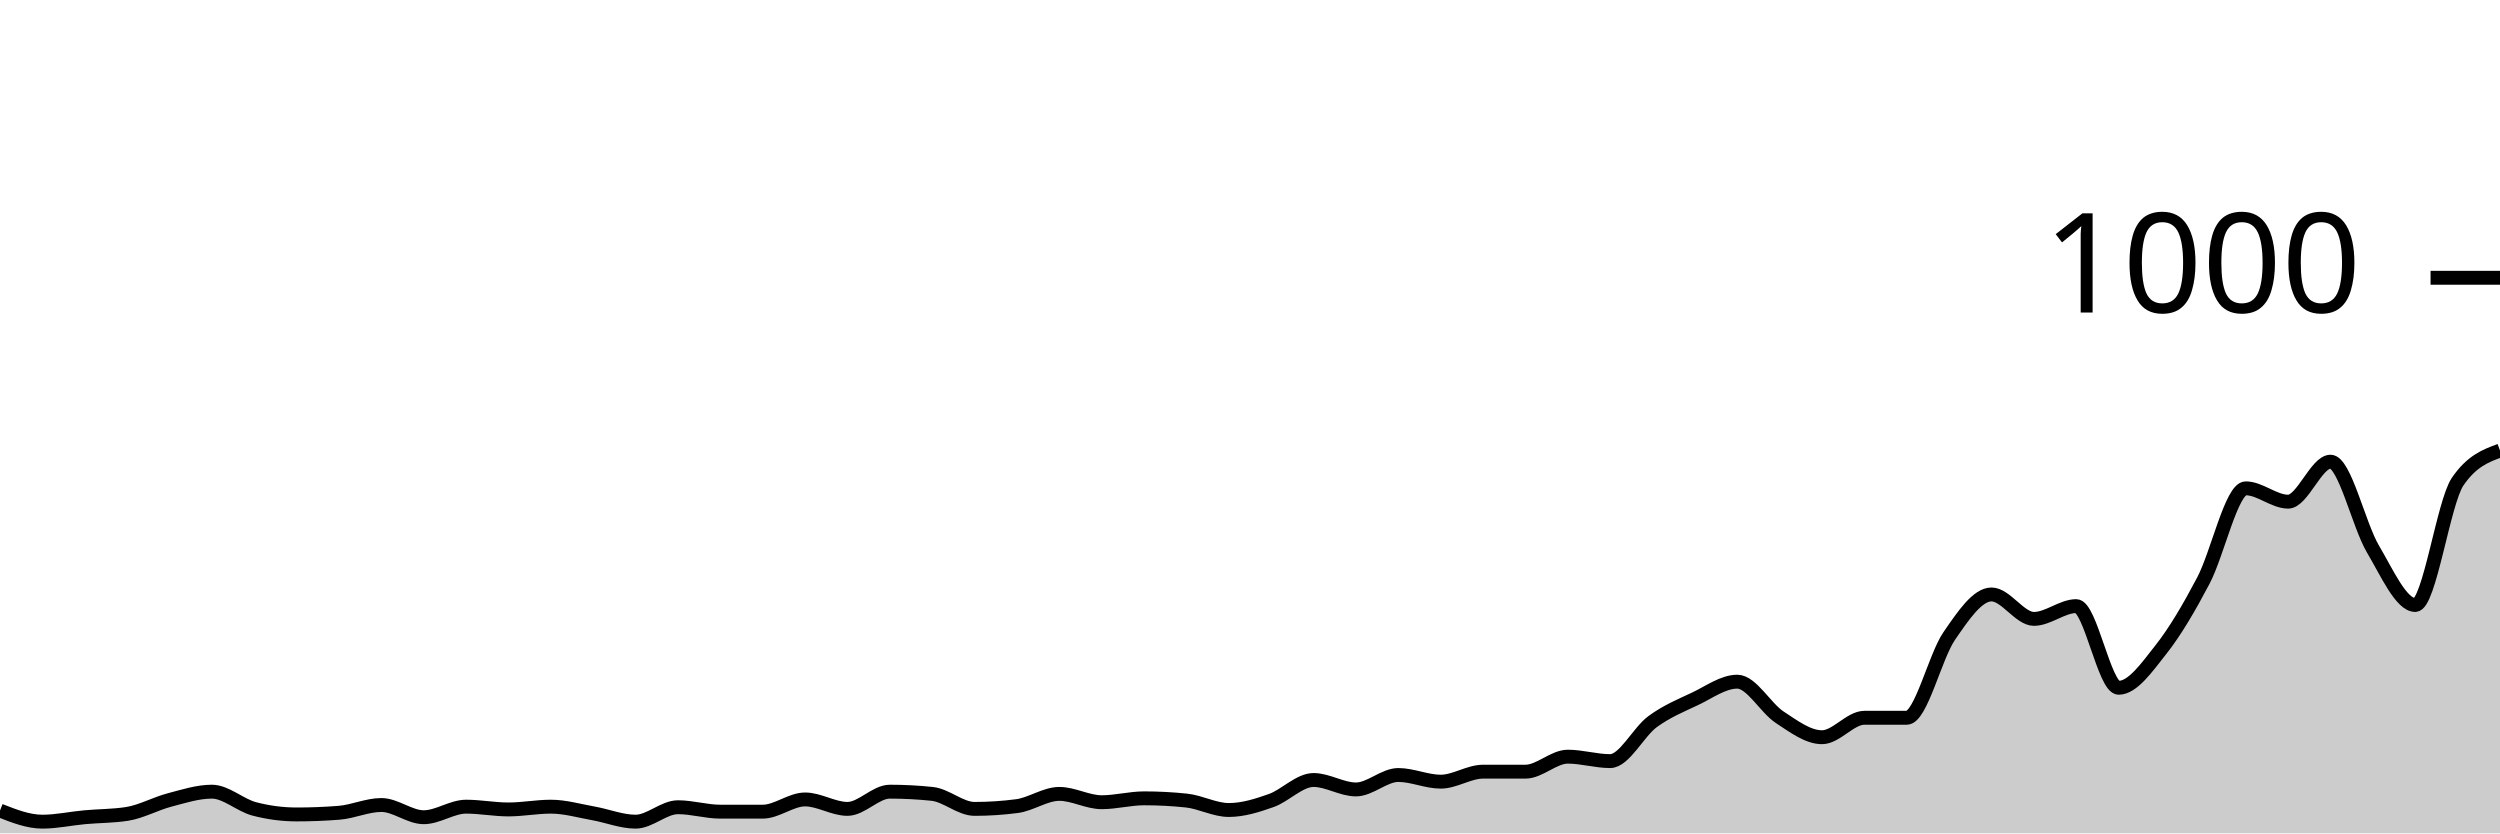
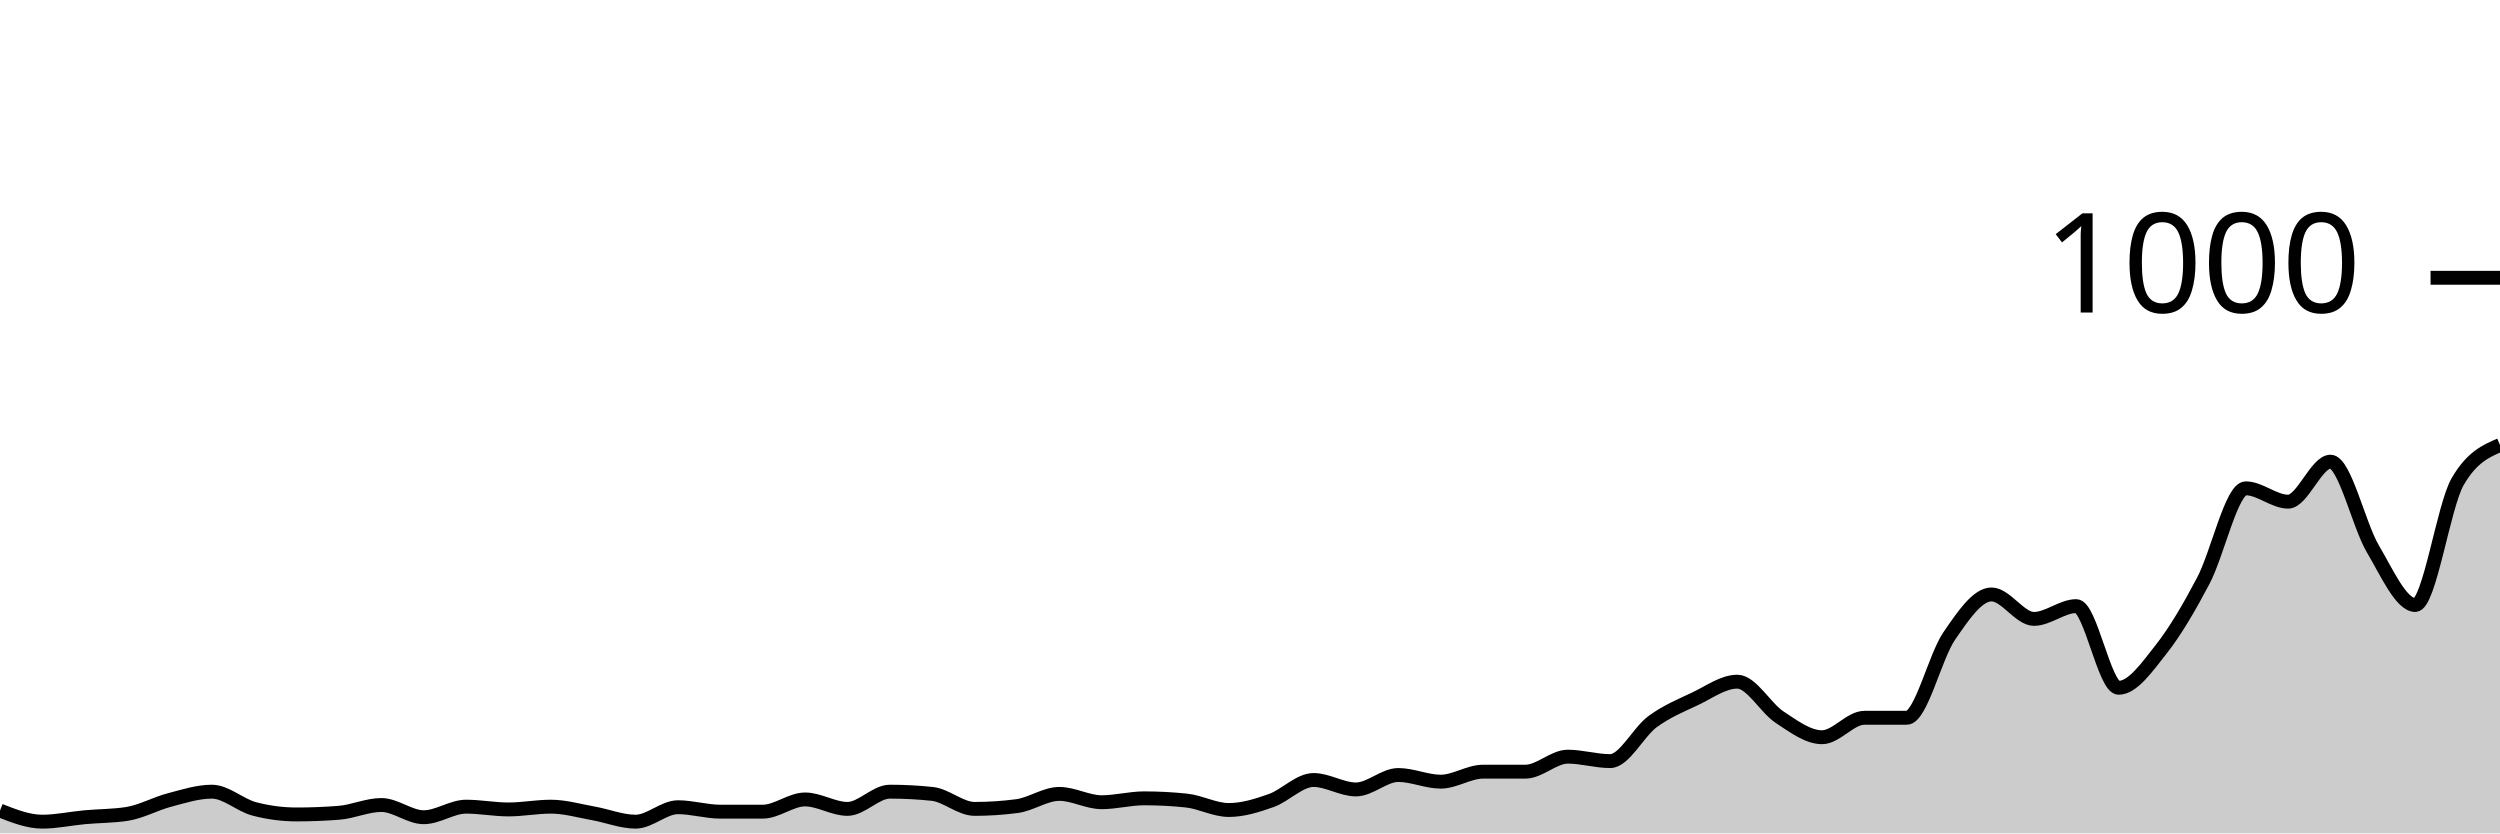
<svg xmlns="http://www.w3.org/2000/svg" viewBox="0 0 180 60">
  <g transform="translate(0,20)">
-     <path class="area" fill="rgba(0, 0, 0, 0.2)" d="M0,38.36C1.017,38.76,2.034,39.16,3.051,39.16C4.068,39.16,5.085,38.933,6.102,38.84C7.119,38.747,8.136,38.76,9.153,38.6C10.169,38.44,11.186,37.867,12.203,37.6C13.22,37.333,14.237,37,15.254,37C16.271,37,17.288,37.973,18.305,38.24C19.322,38.507,20.339,38.64,21.356,38.64C22.373,38.64,23.39,38.6,24.407,38.52C25.424,38.44,26.441,37.96,27.458,37.96C28.475,37.96,29.492,38.84,30.508,38.84C31.525,38.84,32.542,38.08,33.559,38.08C34.576,38.08,35.593,38.28,36.61,38.28C37.627,38.28,38.644,38.08,39.661,38.08C40.678,38.08,41.695,38.38,42.712,38.56C43.729,38.74,44.746,39.16,45.763,39.16C46.78,39.16,47.797,38.12,48.814,38.12C49.831,38.12,50.847,38.44,51.864,38.44C52.881,38.44,53.898,38.44,54.915,38.44C55.932,38.44,56.949,37.56,57.966,37.56C58.983,37.56,60,38.24,61.017,38.24C62.034,38.24,63.051,37,64.068,37C65.085,37,66.102,37.053,67.119,37.16C68.136,37.267,69.153,38.24,70.169,38.24C71.186,38.24,72.203,38.173,73.22,38.04C74.237,37.907,75.254,37.16,76.271,37.16C77.288,37.16,78.305,37.76,79.322,37.76C80.339,37.76,81.356,37.48,82.373,37.48C83.39,37.48,84.407,37.533,85.424,37.64C86.441,37.747,87.458,38.32,88.475,38.32C89.492,38.32,90.508,38,91.525,37.64C92.542,37.28,93.559,36.16,94.576,36.16C95.593,36.16,96.61,36.84,97.627,36.84C98.644,36.84,99.661,35.8,100.678,35.8C101.695,35.8,102.712,36.28,103.729,36.28C104.746,36.28,105.763,35.56,106.78,35.56C107.797,35.56,108.814,35.56,109.831,35.56C110.847,35.56,111.864,34.48,112.881,34.48C113.898,34.48,114.915,34.8,115.932,34.8C116.949,34.8,117.966,32.707,118.983,31.96C120,31.213,121.017,30.8,122.034,30.32C123.051,29.84,124.068,29.08,125.085,29.08C126.102,29.08,127.119,30.973,128.136,31.64C129.153,32.307,130.169,33.08,131.186,33.08C132.203,33.08,133.22,31.68,134.237,31.68C135.254,31.68,136.271,31.68,137.288,31.68C138.305,31.68,139.322,27.28,140.339,25.8C141.356,24.32,142.373,22.8,143.39,22.8C144.407,22.8,145.424,24.56,146.441,24.56C147.458,24.56,148.475,23.64,149.492,23.64C150.508,23.64,151.525,29.52,152.542,29.52C153.559,29.52,154.576,28.047,155.593,26.76C156.61,25.473,157.627,23.733,158.644,21.8C159.661,19.867,160.678,15.16,161.695,15.16C162.712,15.16,163.729,16.12,164.746,16.12C165.763,16.12,166.78,13.24,167.797,13.24C168.814,13.24,169.831,17.8,170.847,19.52C171.864,21.24,172.881,23.56,173.898,23.56C174.915,23.56,175.932,16.173,176.949,14.68C177.966,13.187,178.983,12.813,180,12.44L180,40C178.983,40,177.966,40,176.949,40C175.932,40,174.915,40,173.898,40C172.881,40,171.864,40,170.847,40C169.831,40,168.814,40,167.797,40C166.78,40,165.763,40,164.746,40C163.729,40,162.712,40,161.695,40C160.678,40,159.661,40,158.644,40C157.627,40,156.61,40,155.593,40C154.576,40,153.559,40,152.542,40C151.525,40,150.508,40,149.492,40C148.475,40,147.458,40,146.441,40C145.424,40,144.407,40,143.39,40C142.373,40,141.356,40,140.339,40C139.322,40,138.305,40,137.288,40C136.271,40,135.254,40,134.237,40C133.22,40,132.203,40,131.186,40C130.169,40,129.153,40,128.136,40C127.119,40,126.102,40,125.085,40C124.068,40,123.051,40,122.034,40C121.017,40,120,40,118.983,40C117.966,40,116.949,40,115.932,40C114.915,40,113.898,40,112.881,40C111.864,40,110.847,40,109.831,40C108.814,40,107.797,40,106.78,40C105.763,40,104.746,40,103.729,40C102.712,40,101.695,40,100.678,40C99.661,40,98.644,40,97.627,40C96.61,40,95.593,40,94.576,40C93.559,40,92.542,40,91.525,40C90.508,40,89.492,40,88.475,40C87.458,40,86.441,40,85.424,40C84.407,40,83.39,40,82.373,40C81.356,40,80.339,40,79.322,40C78.305,40,77.288,40,76.271,40C75.254,40,74.237,40,73.22,40C72.203,40,71.186,40,70.169,40C69.153,40,68.136,40,67.119,40C66.102,40,65.085,40,64.068,40C63.051,40,62.034,40,61.017,40C60,40,58.983,40,57.966,40C56.949,40,55.932,40,54.915,40C53.898,40,52.881,40,51.864,40C50.847,40,49.831,40,48.814,40C47.797,40,46.78,40,45.763,40C44.746,40,43.729,40,42.712,40C41.695,40,40.678,40,39.661,40C38.644,40,37.627,40,36.61,40C35.593,40,34.576,40,33.559,40C32.542,40,31.525,40,30.508,40C29.492,40,28.475,40,27.458,40C26.441,40,25.424,40,24.407,40C23.39,40,22.373,40,21.356,40C20.339,40,19.322,40,18.305,40C17.288,40,16.271,40,15.254,40C14.237,40,13.22,40,12.203,40C11.186,40,10.169,40,9.153,40C8.136,40,7.119,40,6.102,40C5.085,40,4.068,40,3.051,40C2.034,40,1.017,40,0,40Z" />
-     <path class="line" stroke="black" fill="none" d="M0,38.36C1.017,38.76,2.034,39.16,3.051,39.16C4.068,39.16,5.085,38.933,6.102,38.84C7.119,38.747,8.136,38.76,9.153,38.6C10.169,38.44,11.186,37.867,12.203,37.6C13.22,37.333,14.237,37,15.254,37C16.271,37,17.288,37.973,18.305,38.24C19.322,38.507,20.339,38.64,21.356,38.64C22.373,38.64,23.39,38.6,24.407,38.52C25.424,38.44,26.441,37.96,27.458,37.96C28.475,37.96,29.492,38.84,30.508,38.84C31.525,38.84,32.542,38.08,33.559,38.08C34.576,38.08,35.593,38.28,36.61,38.28C37.627,38.28,38.644,38.08,39.661,38.08C40.678,38.08,41.695,38.38,42.712,38.56C43.729,38.74,44.746,39.16,45.763,39.16C46.78,39.16,47.797,38.12,48.814,38.12C49.831,38.12,50.847,38.44,51.864,38.44C52.881,38.44,53.898,38.44,54.915,38.44C55.932,38.44,56.949,37.56,57.966,37.56C58.983,37.56,60,38.24,61.017,38.24C62.034,38.24,63.051,37,64.068,37C65.085,37,66.102,37.053,67.119,37.16C68.136,37.267,69.153,38.24,70.169,38.24C71.186,38.24,72.203,38.173,73.22,38.04C74.237,37.907,75.254,37.16,76.271,37.16C77.288,37.16,78.305,37.76,79.322,37.76C80.339,37.76,81.356,37.48,82.373,37.48C83.39,37.48,84.407,37.533,85.424,37.64C86.441,37.747,87.458,38.32,88.475,38.32C89.492,38.32,90.508,38,91.525,37.64C92.542,37.28,93.559,36.16,94.576,36.16C95.593,36.16,96.61,36.84,97.627,36.84C98.644,36.84,99.661,35.8,100.678,35.8C101.695,35.8,102.712,36.28,103.729,36.28C104.746,36.28,105.763,35.56,106.78,35.56C107.797,35.56,108.814,35.56,109.831,35.56C110.847,35.56,111.864,34.48,112.881,34.48C113.898,34.48,114.915,34.8,115.932,34.8C116.949,34.8,117.966,32.707,118.983,31.96C120,31.213,121.017,30.8,122.034,30.32C123.051,29.84,124.068,29.08,125.085,29.08C126.102,29.08,127.119,30.973,128.136,31.64C129.153,32.307,130.169,33.08,131.186,33.08C132.203,33.08,133.22,31.68,134.237,31.68C135.254,31.68,136.271,31.68,137.288,31.68C138.305,31.68,139.322,27.28,140.339,25.8C141.356,24.32,142.373,22.8,143.39,22.8C144.407,22.8,145.424,24.56,146.441,24.56C147.458,24.56,148.475,23.64,149.492,23.64C150.508,23.64,151.525,29.52,152.542,29.52C153.559,29.52,154.576,28.047,155.593,26.76C156.61,25.473,157.627,23.733,158.644,21.8C159.661,19.867,160.678,15.16,161.695,15.16C162.712,15.16,163.729,16.12,164.746,16.12C165.763,16.12,166.78,13.24,167.797,13.24C168.814,13.24,169.831,17.8,170.847,19.52C171.864,21.24,172.881,23.56,173.898,23.56C174.915,23.56,175.932,16.173,176.949,14.68C177.966,13.187,178.983,12.813,180,12.44" />
+     <path class="area" fill="rgba(0, 0, 0, 0.2)" d="M0,38.36C1.017,38.76,2.034,39.16,3.051,39.16C4.068,39.16,5.085,38.933,6.102,38.84C7.119,38.747,8.136,38.76,9.153,38.6C10.169,38.44,11.186,37.867,12.203,37.6C13.22,37.333,14.237,37,15.254,37C16.271,37,17.288,37.973,18.305,38.24C19.322,38.507,20.339,38.64,21.356,38.64C22.373,38.64,23.39,38.6,24.407,38.52C25.424,38.44,26.441,37.96,27.458,37.96C28.475,37.96,29.492,38.84,30.508,38.84C31.525,38.84,32.542,38.08,33.559,38.08C34.576,38.08,35.593,38.28,36.61,38.28C37.627,38.28,38.644,38.08,39.661,38.08C40.678,38.08,41.695,38.38,42.712,38.56C43.729,38.74,44.746,39.16,45.763,39.16C46.78,39.16,47.797,38.12,48.814,38.12C49.831,38.12,50.847,38.44,51.864,38.44C52.881,38.44,53.898,38.44,54.915,38.44C55.932,38.44,56.949,37.56,57.966,37.56C58.983,37.56,60,38.24,61.017,38.24C62.034,38.24,63.051,37,64.068,37C65.085,37,66.102,37.053,67.119,37.16C68.136,37.267,69.153,38.24,70.169,38.24C71.186,38.24,72.203,38.173,73.22,38.04C74.237,37.907,75.254,37.16,76.271,37.16C77.288,37.16,78.305,37.76,79.322,37.76C80.339,37.76,81.356,37.48,82.373,37.48C83.39,37.48,84.407,37.533,85.424,37.64C86.441,37.747,87.458,38.32,88.475,38.32C89.492,38.32,90.508,38,91.525,37.64C92.542,37.28,93.559,36.16,94.576,36.16C95.593,36.16,96.61,36.84,97.627,36.84C98.644,36.84,99.661,35.8,100.678,35.8C101.695,35.8,102.712,36.28,103.729,36.28C104.746,36.28,105.763,35.56,106.78,35.56C107.797,35.56,108.814,35.56,109.831,35.56C110.847,35.56,111.864,34.48,112.881,34.48C113.898,34.48,114.915,34.8,115.932,34.8C116.949,34.8,117.966,32.707,118.983,31.96C120,31.213,121.017,30.8,122.034,30.32C123.051,29.84,124.068,29.08,125.085,29.08C126.102,29.08,127.119,30.973,128.136,31.64C129.153,32.307,130.169,33.08,131.186,33.08C132.203,33.08,133.22,31.68,134.237,31.68C135.254,31.68,136.271,31.68,137.288,31.68C138.305,31.68,139.322,27.28,140.339,25.8C141.356,24.32,142.373,22.8,143.39,22.8C144.407,22.8,145.424,24.56,146.441,24.56C147.458,24.56,148.475,23.64,149.492,23.64C150.508,23.64,151.525,29.52,152.542,29.52C153.559,29.52,154.576,28.047,155.593,26.76C156.61,25.473,157.627,23.733,158.644,21.8C159.661,19.867,160.678,15.16,161.695,15.16C162.712,15.16,163.729,16.12,164.746,16.12C165.763,16.12,166.78,13.24,167.797,13.24C168.814,13.24,169.831,17.8,170.847,19.52C171.864,21.24,172.881,23.56,173.898,23.56C174.915,23.56,175.932,16.44,176.949,14.68C177.966,12.92,178.983,12.48,180,12.04L180,40C178.983,40,177.966,40,176.949,40C175.932,40,174.915,40,173.898,40C172.881,40,171.864,40,170.847,40C169.831,40,168.814,40,167.797,40C166.78,40,165.763,40,164.746,40C163.729,40,162.712,40,161.695,40C160.678,40,159.661,40,158.644,40C157.627,40,156.61,40,155.593,40C154.576,40,153.559,40,152.542,40C151.525,40,150.508,40,149.492,40C148.475,40,147.458,40,146.441,40C145.424,40,144.407,40,143.39,40C142.373,40,141.356,40,140.339,40C139.322,40,138.305,40,137.288,40C136.271,40,135.254,40,134.237,40C133.22,40,132.203,40,131.186,40C130.169,40,129.153,40,128.136,40C127.119,40,126.102,40,125.085,40C124.068,40,123.051,40,122.034,40C121.017,40,120,40,118.983,40C117.966,40,116.949,40,115.932,40C114.915,40,113.898,40,112.881,40C111.864,40,110.847,40,109.831,40C108.814,40,107.797,40,106.78,40C105.763,40,104.746,40,103.729,40C102.712,40,101.695,40,100.678,40C99.661,40,98.644,40,97.627,40C96.61,40,95.593,40,94.576,40C93.559,40,92.542,40,91.525,40C90.508,40,89.492,40,88.475,40C87.458,40,86.441,40,85.424,40C84.407,40,83.39,40,82.373,40C81.356,40,80.339,40,79.322,40C78.305,40,77.288,40,76.271,40C75.254,40,74.237,40,73.22,40C72.203,40,71.186,40,70.169,40C69.153,40,68.136,40,67.119,40C66.102,40,65.085,40,64.068,40C63.051,40,62.034,40,61.017,40C60,40,58.983,40,57.966,40C56.949,40,55.932,40,54.915,40C53.898,40,52.881,40,51.864,40C50.847,40,49.831,40,48.814,40C47.797,40,46.78,40,45.763,40C44.746,40,43.729,40,42.712,40C41.695,40,40.678,40,39.661,40C38.644,40,37.627,40,36.61,40C35.593,40,34.576,40,33.559,40C32.542,40,31.525,40,30.508,40C29.492,40,28.475,40,27.458,40C26.441,40,25.424,40,24.407,40C23.39,40,22.373,40,21.356,40C20.339,40,19.322,40,18.305,40C17.288,40,16.271,40,15.254,40C14.237,40,13.22,40,12.203,40C11.186,40,10.169,40,9.153,40C8.136,40,7.119,40,6.102,40C5.085,40,4.068,40,3.051,40C2.034,40,1.017,40,0,40Z" />
+     <path class="line" stroke="black" fill="none" d="M0,38.36C1.017,38.76,2.034,39.16,3.051,39.16C4.068,39.16,5.085,38.933,6.102,38.84C7.119,38.747,8.136,38.76,9.153,38.6C10.169,38.44,11.186,37.867,12.203,37.6C13.22,37.333,14.237,37,15.254,37C16.271,37,17.288,37.973,18.305,38.24C19.322,38.507,20.339,38.64,21.356,38.64C22.373,38.64,23.39,38.6,24.407,38.52C25.424,38.44,26.441,37.96,27.458,37.96C28.475,37.96,29.492,38.84,30.508,38.84C31.525,38.84,32.542,38.08,33.559,38.08C34.576,38.08,35.593,38.28,36.61,38.28C37.627,38.28,38.644,38.08,39.661,38.08C40.678,38.08,41.695,38.38,42.712,38.56C43.729,38.74,44.746,39.16,45.763,39.16C46.78,39.16,47.797,38.12,48.814,38.12C49.831,38.12,50.847,38.44,51.864,38.44C52.881,38.44,53.898,38.44,54.915,38.44C55.932,38.44,56.949,37.56,57.966,37.56C58.983,37.56,60,38.24,61.017,38.24C62.034,38.24,63.051,37,64.068,37C65.085,37,66.102,37.053,67.119,37.16C68.136,37.267,69.153,38.24,70.169,38.24C71.186,38.24,72.203,38.173,73.22,38.04C74.237,37.907,75.254,37.16,76.271,37.16C77.288,37.16,78.305,37.76,79.322,37.76C80.339,37.76,81.356,37.48,82.373,37.48C83.39,37.48,84.407,37.533,85.424,37.64C86.441,37.747,87.458,38.32,88.475,38.32C89.492,38.32,90.508,38,91.525,37.64C92.542,37.28,93.559,36.16,94.576,36.16C95.593,36.16,96.61,36.84,97.627,36.84C98.644,36.84,99.661,35.8,100.678,35.8C101.695,35.8,102.712,36.28,103.729,36.28C104.746,36.28,105.763,35.56,106.78,35.56C107.797,35.56,108.814,35.56,109.831,35.56C110.847,35.56,111.864,34.48,112.881,34.48C113.898,34.48,114.915,34.8,115.932,34.8C116.949,34.8,117.966,32.707,118.983,31.96C120,31.213,121.017,30.8,122.034,30.32C123.051,29.84,124.068,29.08,125.085,29.08C126.102,29.08,127.119,30.973,128.136,31.64C129.153,32.307,130.169,33.08,131.186,33.08C132.203,33.08,133.22,31.68,134.237,31.68C135.254,31.68,136.271,31.68,137.288,31.68C138.305,31.68,139.322,27.28,140.339,25.8C141.356,24.32,142.373,22.8,143.39,22.8C144.407,22.8,145.424,24.56,146.441,24.56C147.458,24.56,148.475,23.64,149.492,23.64C150.508,23.64,151.525,29.52,152.542,29.52C153.559,29.52,154.576,28.047,155.593,26.76C156.61,25.473,157.627,23.733,158.644,21.8C159.661,19.867,160.678,15.16,161.695,15.16C162.712,15.16,163.729,16.12,164.746,16.12C165.763,16.12,166.78,13.24,167.797,13.24C168.814,13.24,169.831,17.8,170.847,19.52C171.864,21.24,172.881,23.56,173.898,23.56C174.915,23.56,175.932,16.44,176.949,14.68C177.966,12.92,178.983,12.48,180,12.04" />
    <path class="axis-ceiling" stroke-width="1" stroke="black" fill="none" d="M175,0L180,0" />
    <text class="axis-ceiling-label" font-family="sans-serif" text-anchor="end" font-size="10px" x="170" y="2.5">1000</text>
  </g>
</svg>
